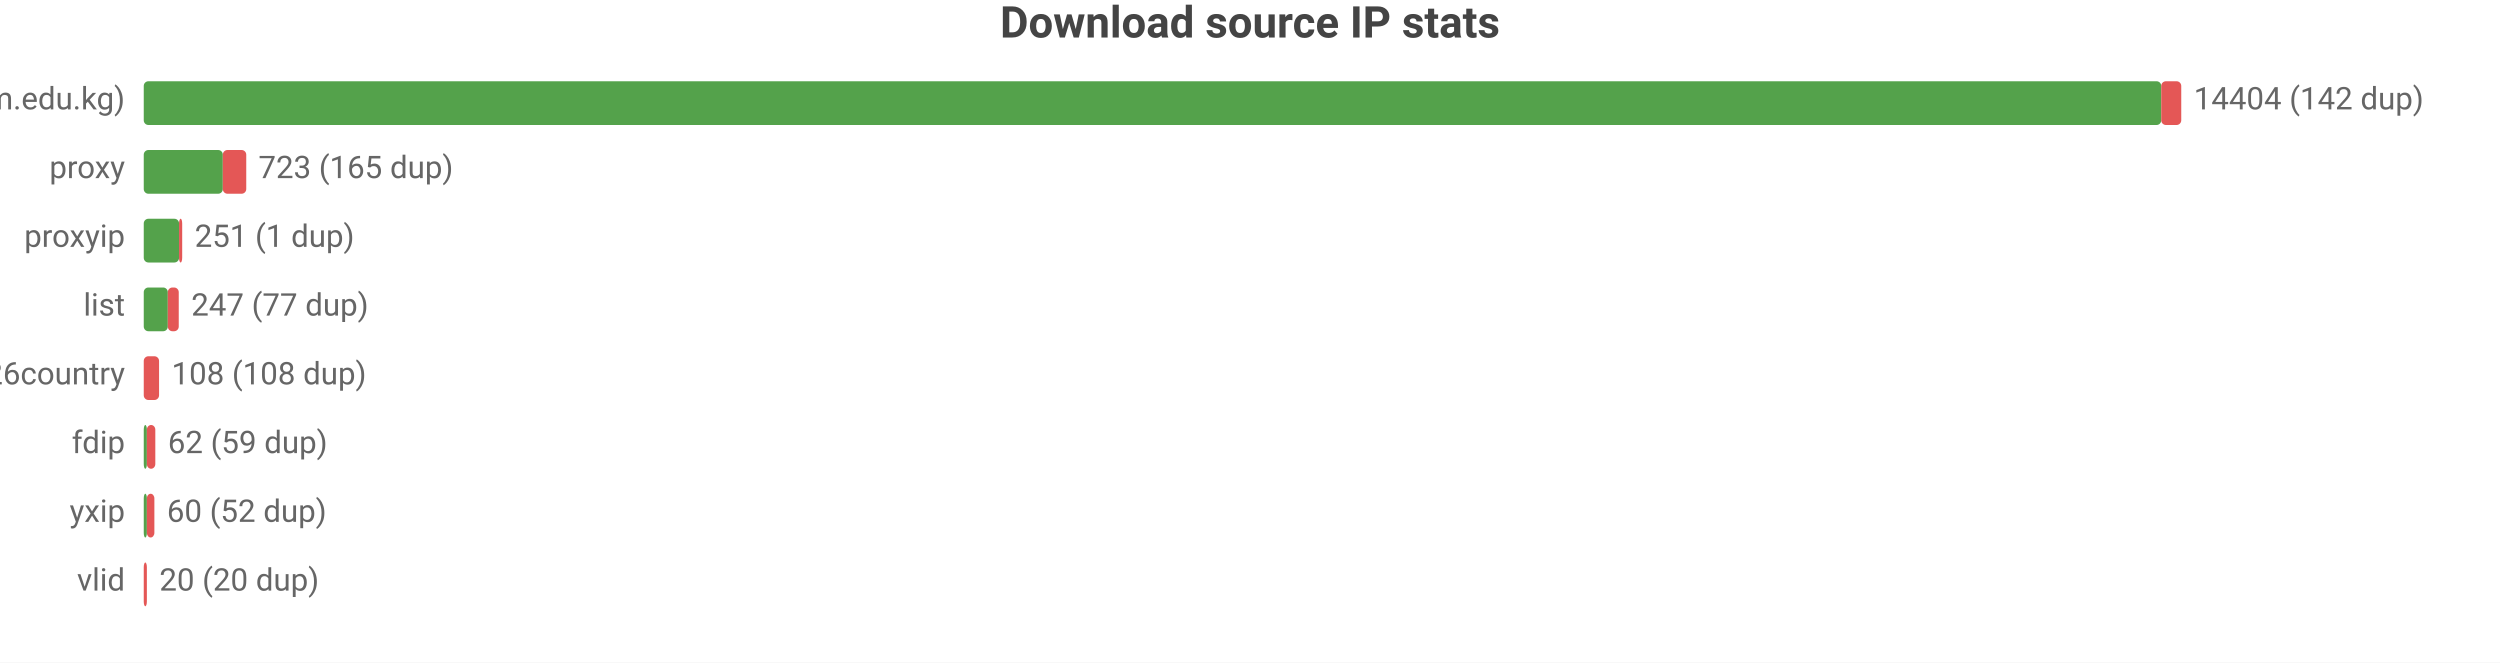
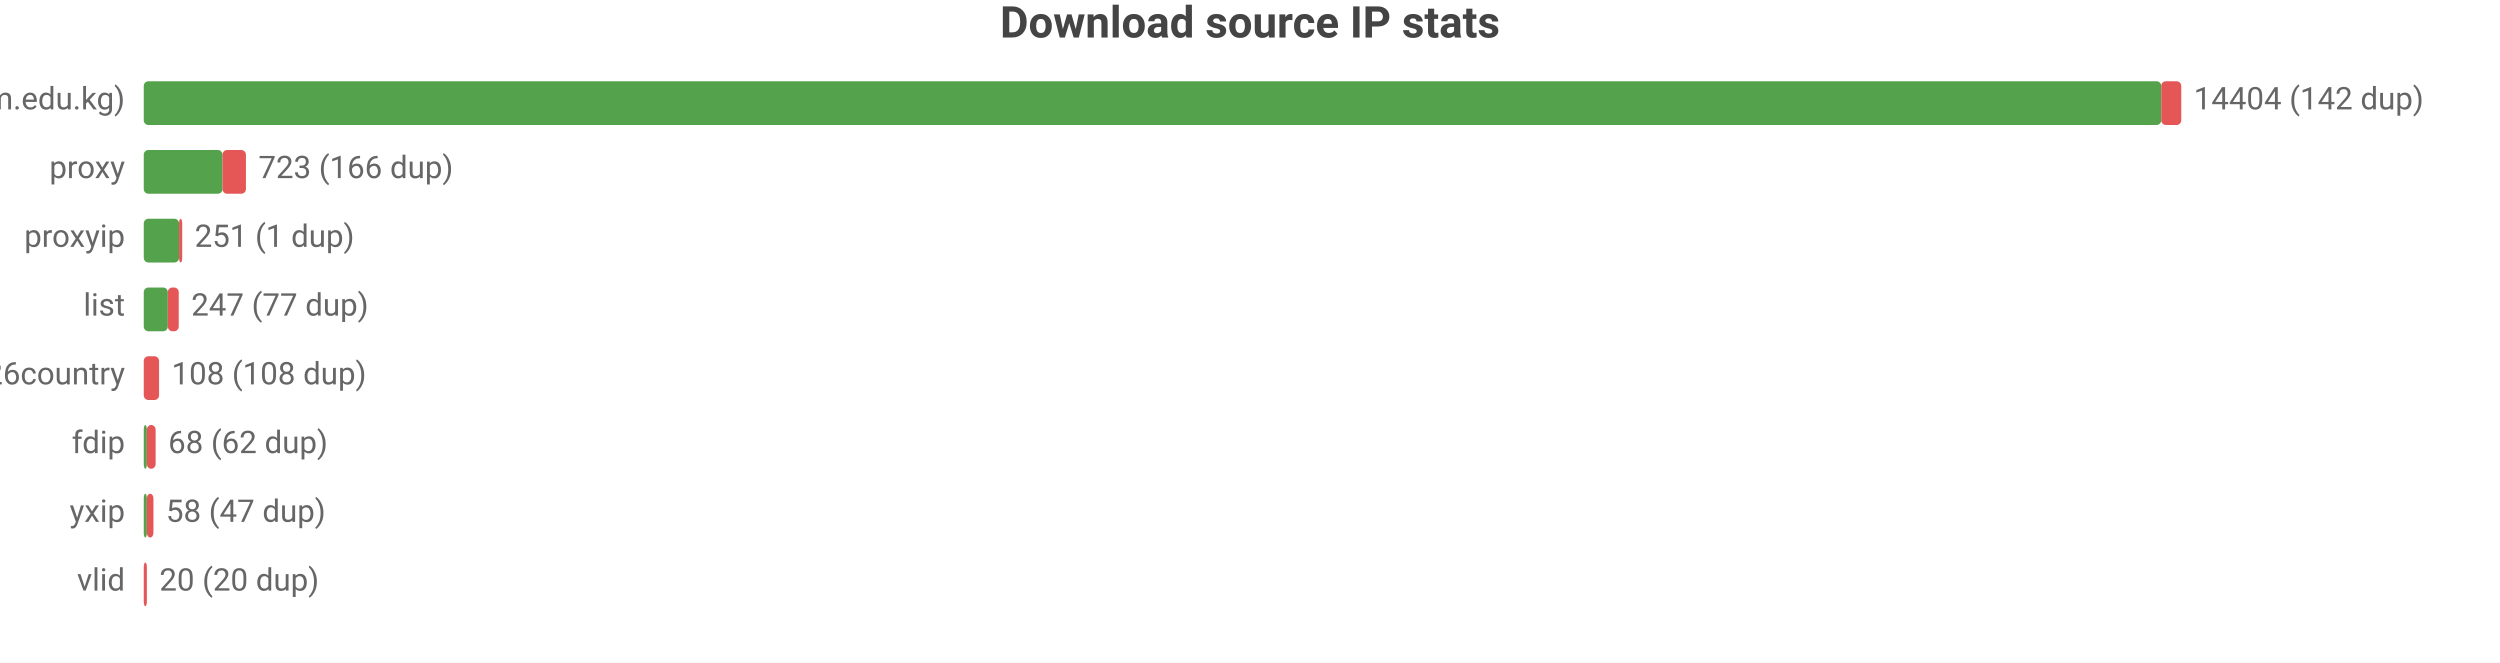
<svg xmlns="http://www.w3.org/2000/svg" width="800" height="212" viewBox="0 0 800 212">
  <rect width="800" height="212" fill="#ffffff" />
  <style>text{font-family:system-ui,-apple-system,'Segoe UI',Roboto,sans-serif}.g{stroke:#e8e8e8;stroke-width:1}.a{stroke:#999;stroke-width:1}.t{font-size:10px;fill:#666}.m{font-size:10px;text-anchor:middle;fill:#666}.e{font-size:10px;text-anchor:end;fill:#666}.l{font-size:11px;fill:#333}.tt{font-size:14px;font-weight:600;text-anchor:middle;fill:#444}.em{font-size:13px;text-anchor:middle;fill:#999}</style>
  <text class="tt" x="400.0" y="12">Download source IP stats</text>
  <text class="e" x="40" y="35">main (zip.cm.edu.kg)</text>
  <rect x="46" y="26" width="645.6" height="14" fill="#54a24b" rx="1.5" />
  <rect x="691.6" y="26" width="6.4" height="14" fill="#e45756" rx="1.5" />
  <text class="t" x="702" y="35">14404 (142 dup)</text>
  <text class="e" x="40" y="57">proxy</text>
-   <rect x="46" y="48" width="25.3" height="14" fill="#54a24b" rx="1.5" />
-   <rect x="71.3" y="48" width="7.5" height="14" fill="#e45756" rx="1.5" />
-   <text class="t" x="82.7" y="57">723 (165 dup)</text>
+   <rect x="46" y="48" width="25.2" height="14" fill="#54a24b" rx="1.5" />
+   <rect x="71.2" y="48" width="7.5" height="14" fill="#e45756" rx="1.5" />
+   <text class="t" x="82.7" y="57">723 (166 dup)</text>
  <text class="e" x="40" y="79">proxyip</text>
  <rect x="46" y="70" width="11.3" height="14" fill="#54a24b" rx="1.5" />
  <rect x="57.3" y="70" width="1" height="14" fill="#e45756" rx="1.5" />
  <text class="t" x="62.3" y="79">251 (1 dup)</text>
  <text class="e" x="40" y="101">list</text>
  <rect x="46" y="92" width="7.7" height="14" fill="#54a24b" rx="1.5" />
  <rect x="53.7" y="92" width="3.5" height="14" fill="#e45756" rx="1.5" />
  <text class="t" x="61.2" y="101">247 (77 dup)</text>
  <text class="e" x="40" y="123">bestproxy%26country</text>
  <rect x="46" y="114" width="4.9" height="14" fill="#e45756" rx="1.5" />
  <text class="t" x="54.9" y="123">108 (108 dup)</text>
  <text class="e" x="40" y="145">fdip</text>
  <rect x="46" y="136" width="1" height="14" fill="#54a24b" rx="1.5" />
-   <rect x="47" y="136" width="2.7" height="14" fill="#e45756" rx="1.5" />
-   <text class="t" x="53.7" y="145">62 (59 dup)</text>
+   <rect x="47" y="136" width="2.8" height="14" fill="#e45756" rx="1.5" />
+   <text class="t" x="53.8" y="145">68 (62 dup)</text>
  <text class="e" x="40" y="167">yxip</text>
  <rect x="46" y="158" width="1" height="14" fill="#54a24b" rx="1.5" />
-   <rect x="47" y="158" width="2.4" height="14" fill="#e45756" rx="1.5" />
-   <text class="t" x="53.4" y="167">60 (52 dup)</text>
+   <rect x="47" y="158" width="2.1" height="14" fill="#e45756" rx="1.5" />
+   <text class="t" x="53.1" y="167">58 (47 dup)</text>
  <text class="e" x="40" y="189">vlid</text>
  <rect x="46" y="180" width="1" height="14" fill="#e45756" rx="1.5" />
  <text class="t" x="51" y="189">20 (20 dup)</text>
</svg>
